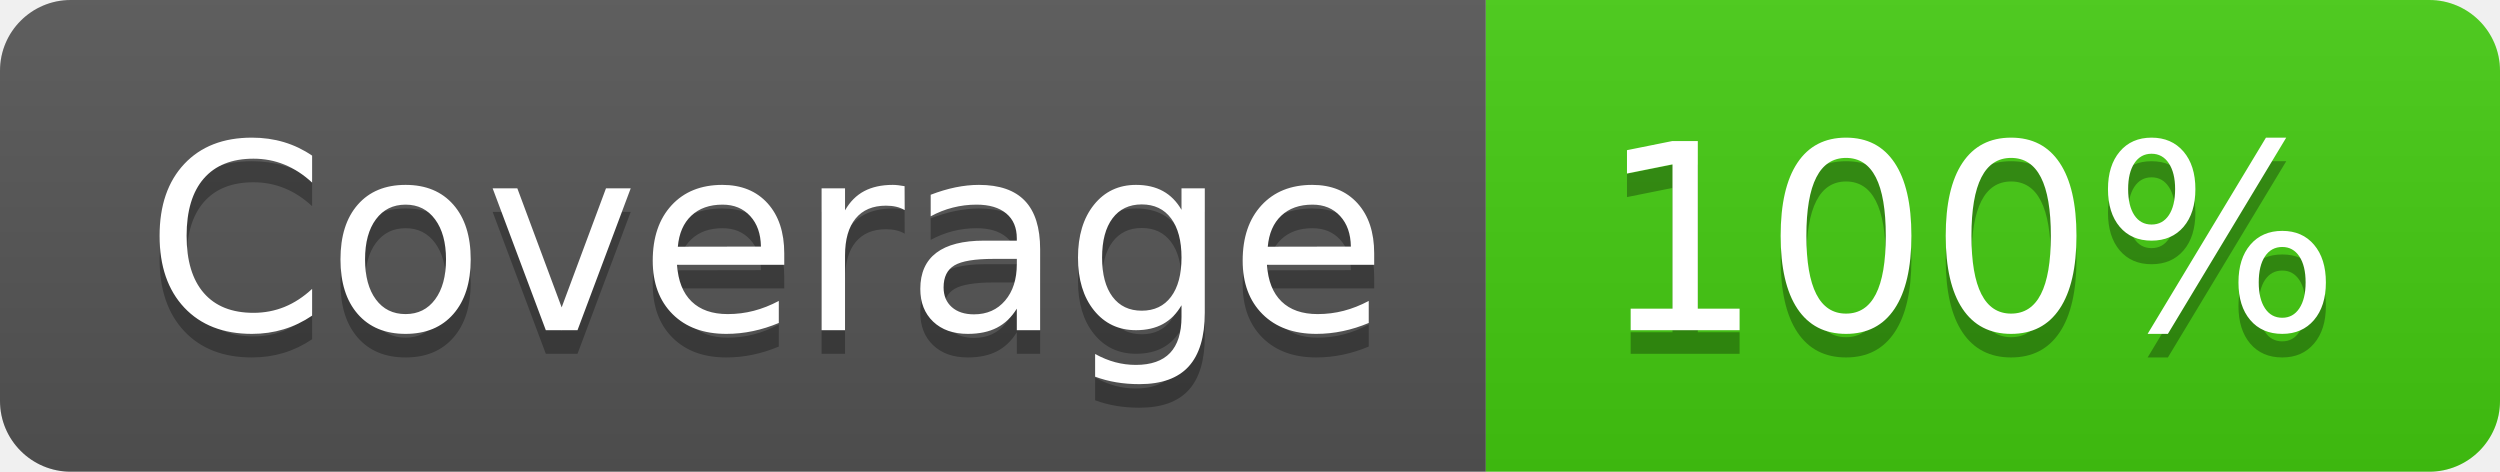
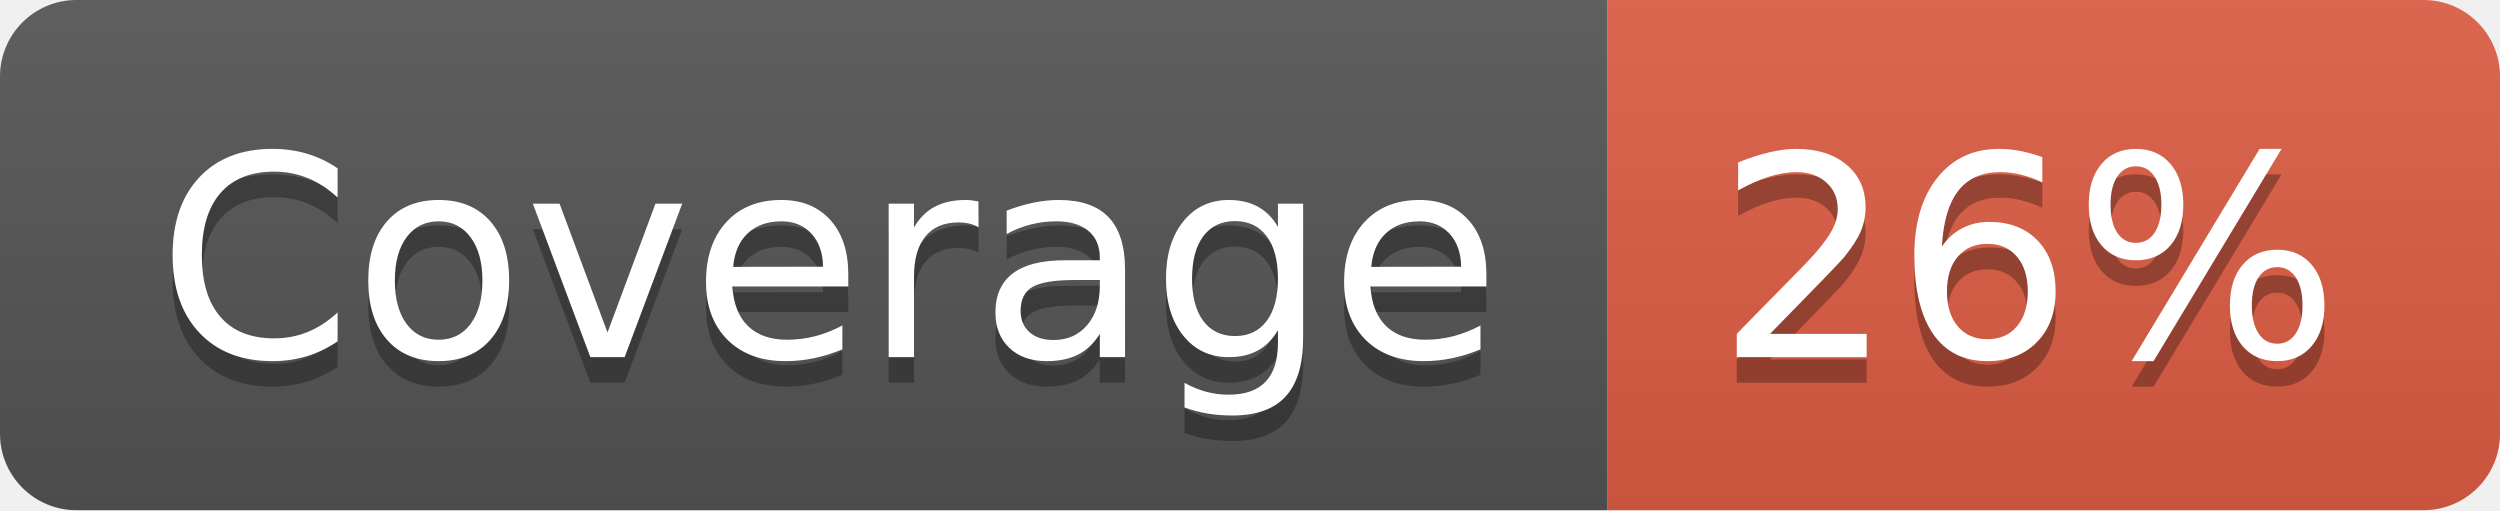
- <svg xmlns="http://www.w3.org/2000/svg" width="106" height="20" role="img" aria-label="Coverage: 100%">
+ <svg xmlns="http://www.w3.org/2000/svg" width="98" height="20" role="img" aria-label="Coverage: 26%">
  <linearGradient id="s" x2="0" y2="100%">
    <stop offset="0" stop-color="#bbb" stop-opacity=".1" />
    <stop offset="1" stop-opacity=".1" />
  </linearGradient>
  <clipPath id="r">
-     <rect width="106" height="20" rx="3" fill="#fff" />
+     <rect width="98" height="20" rx="3" fill="#fff" />
  </clipPath>
  <g clip-path="url(#r)">
    <rect width="63" height="20" fill="#555" />
-     <rect x="63" width="43" height="20" fill="#4c1" />
-     <rect width="106" height="20" fill="url(#s)" />
+     <rect x="63" width="35" height="20" fill="#e05d44" />
+     <rect width="98" height="20" fill="url(#s)" />
  </g>
  <g fill="#fff" text-anchor="middle" font-family="Verdana,Geneva,DejaVu Sans,sans-serif" text-rendering="geometricPrecision" font-size="110">
    <text aria-hidden="true" x="325" y="150" fill="#010101" fill-opacity=".3" transform="scale(.1)" textLength="530">Coverage</text>
    <text x="325" y="140" transform="scale(.1)" fill="#fff" textLength="530">Coverage</text>
-     <text aria-hidden="true" x="835" y="150" fill="#010101" fill-opacity=".3" transform="scale(.1)" textLength="330">100%</text>
-     <text x="835" y="140" transform="scale(.1)" fill="#fff" textLength="330">100%</text>
+     <text aria-hidden="true" x="795" y="150" fill="#010101" fill-opacity=".3" transform="scale(.1)" textLength="250">26%</text>
+     <text x="795" y="140" transform="scale(.1)" fill="#fff" textLength="250">26%</text>
  </g>
</svg>
